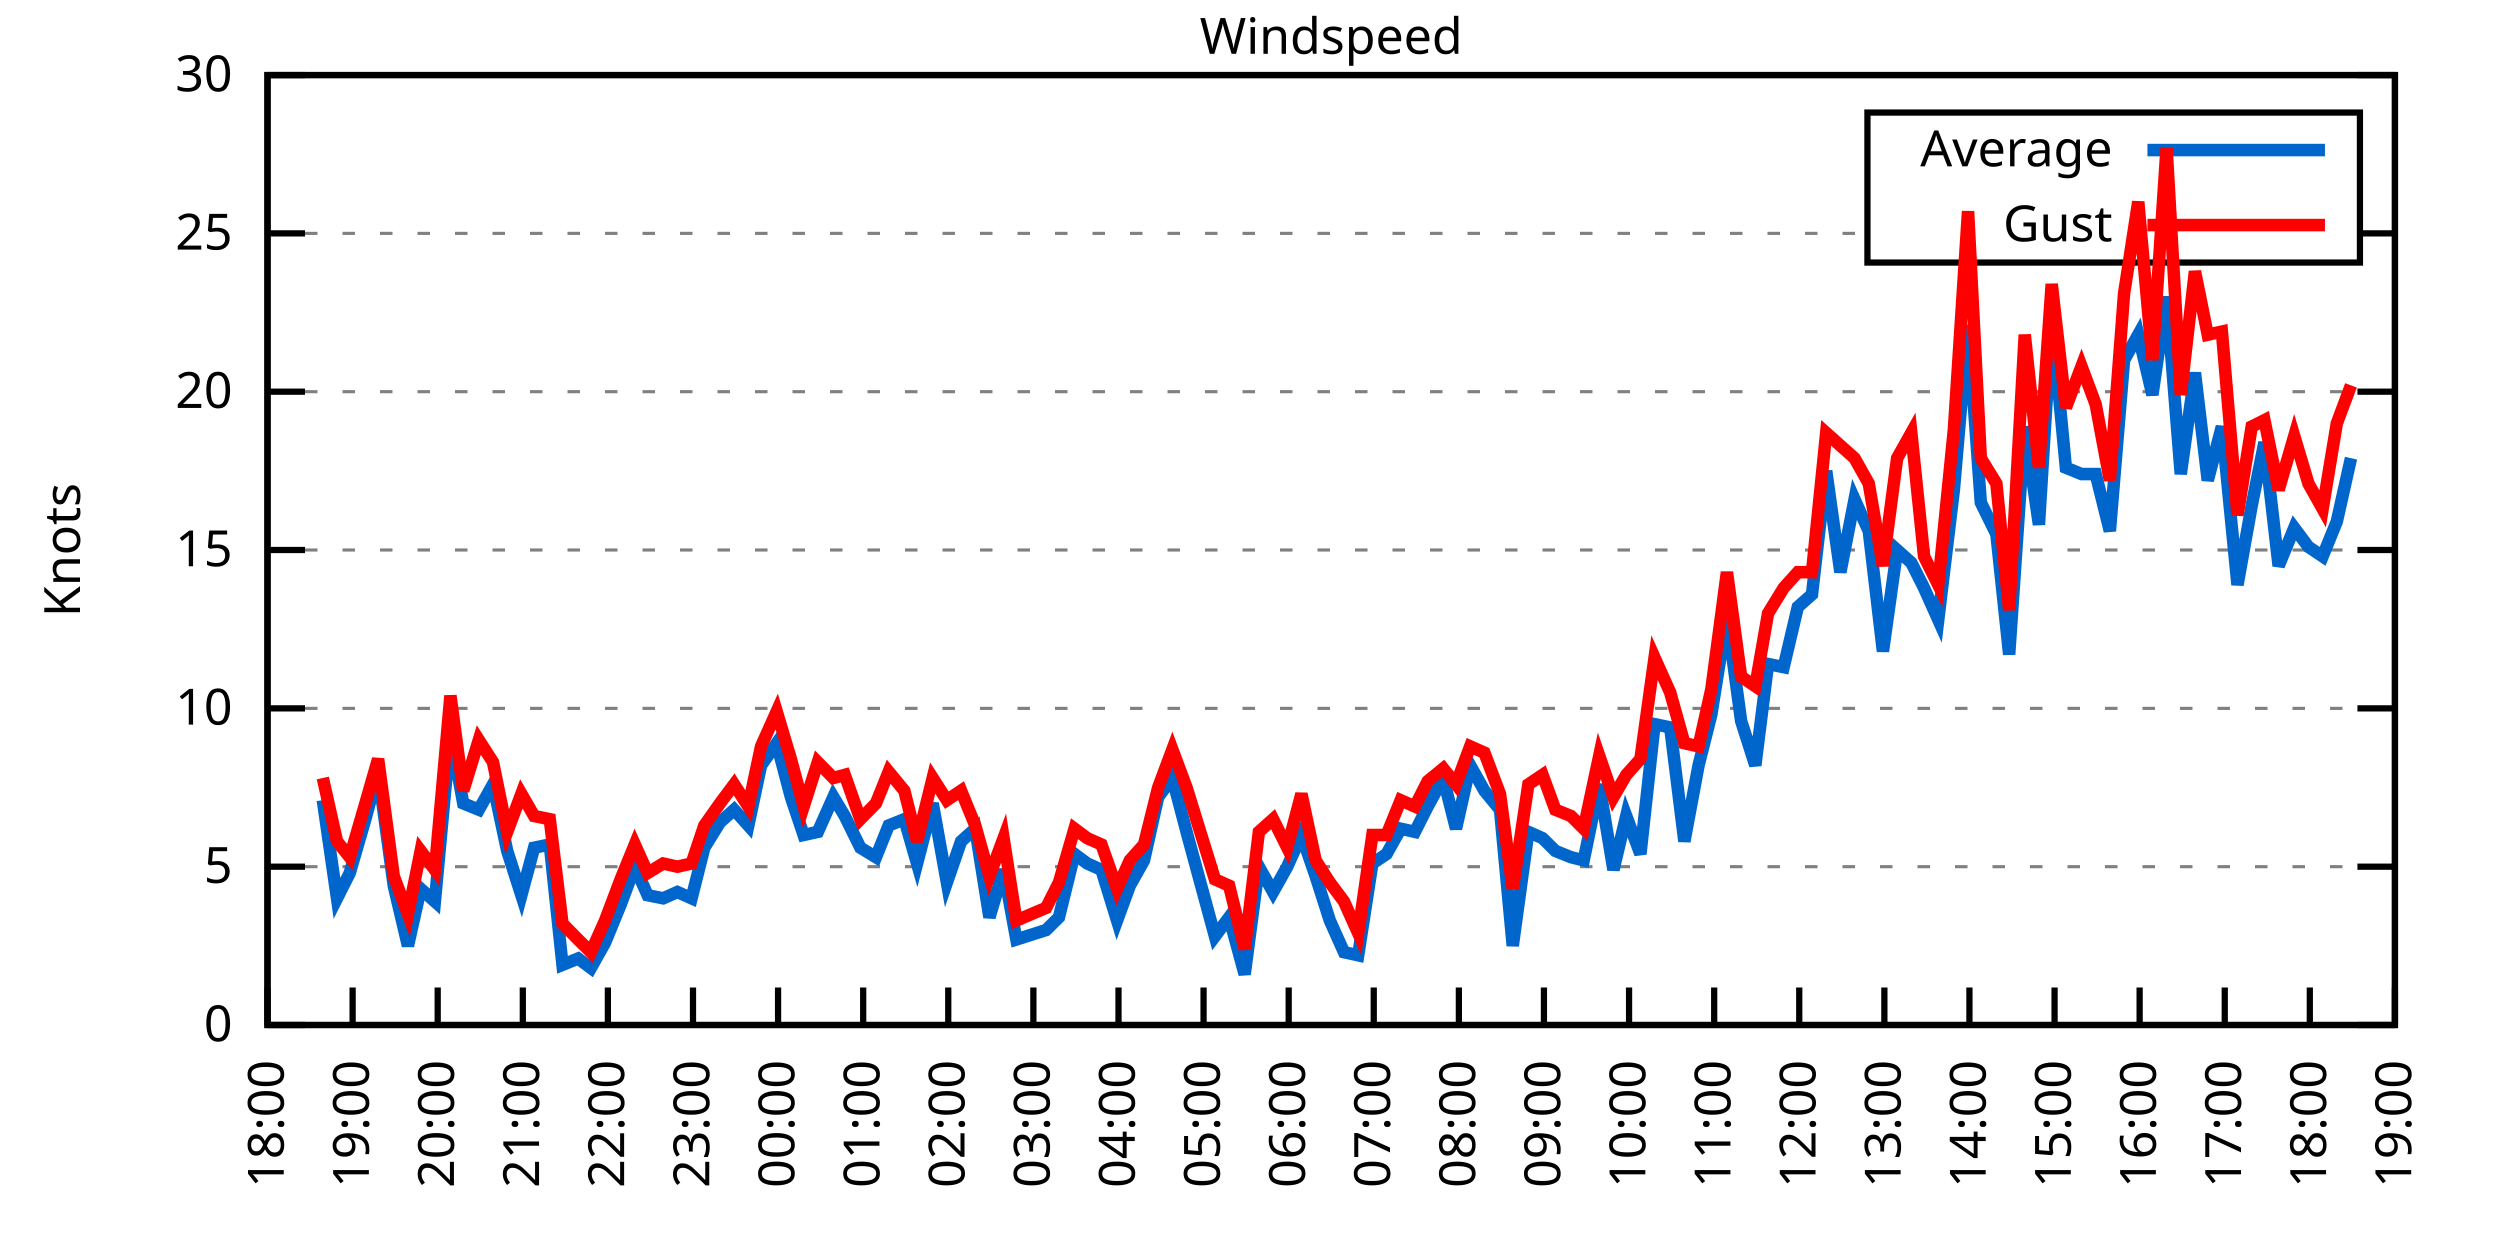
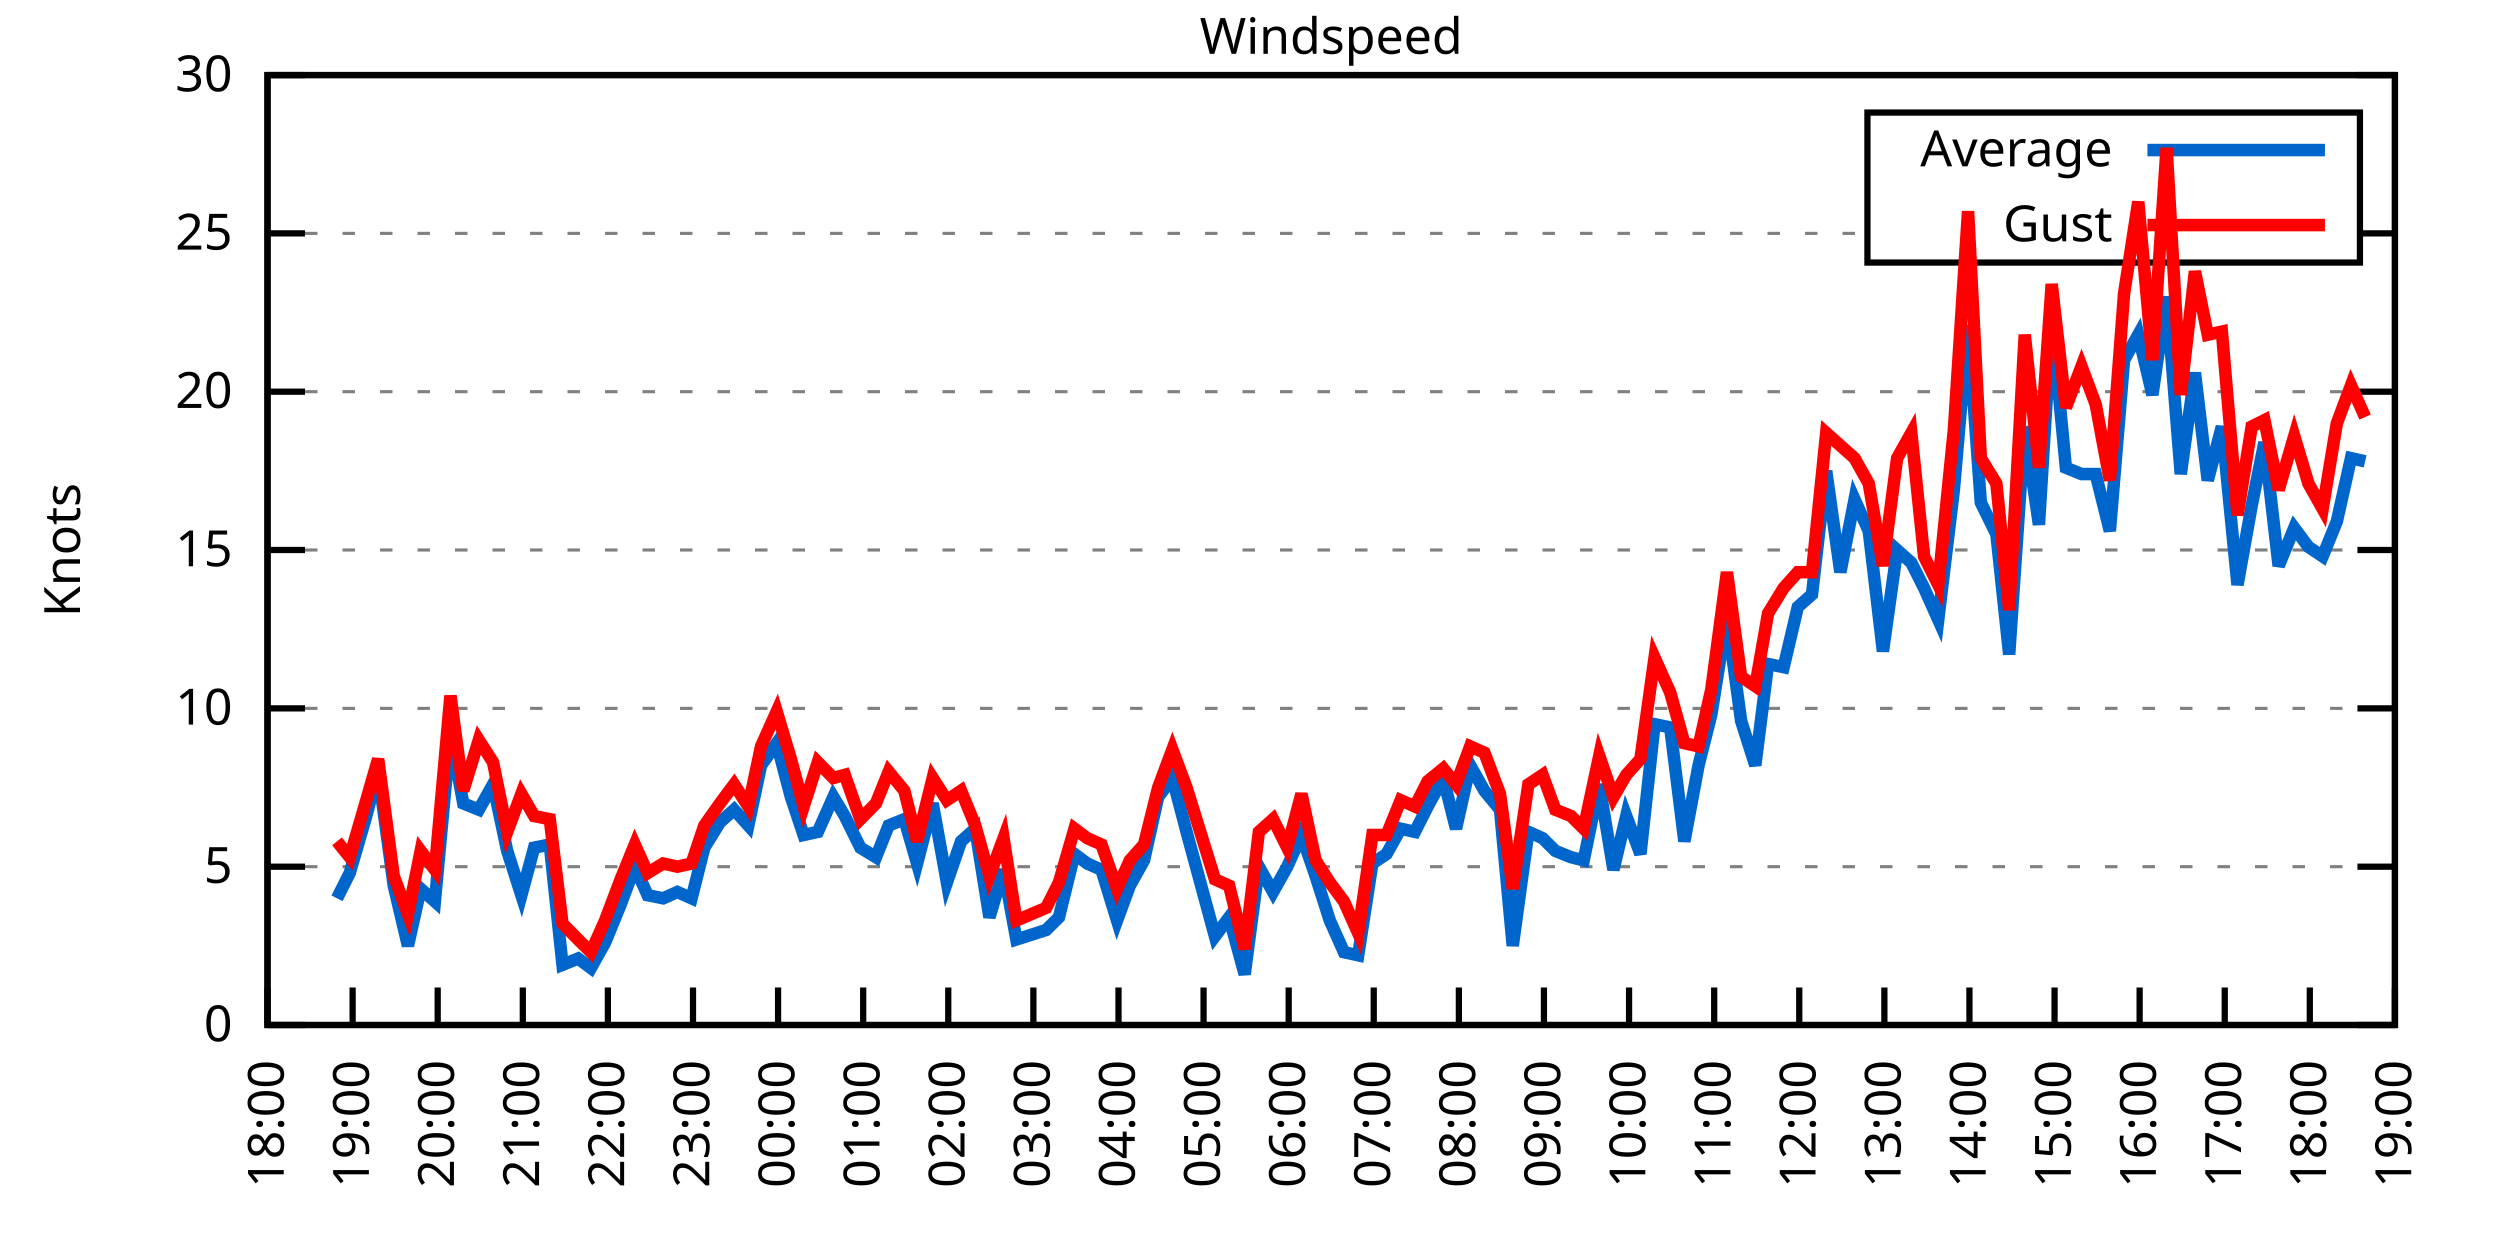
<svg xmlns="http://www.w3.org/2000/svg" xmlns:xlink="http://www.w3.org/1999/xlink" width="400" height="200" viewBox="0 0 400 200">
  <g id="gnuplot_canvas">
    <rect x="0" y="0" width="400" height="200" fill="none" />
    <defs>
      <circle id="gpDot" r="0.5" stroke-width="0.5" stroke="currentColor" />
      <path id="gpPt0" stroke-width="0.333" stroke="currentColor" d="M-1,0 h2 M0,-1 v2" />
      <path id="gpPt1" stroke-width="0.333" stroke="currentColor" d="M-1,-1 L1,1 M1,-1 L-1,1" />
      <path id="gpPt2" stroke-width="0.333" stroke="currentColor" d="M-1,0 L1,0 M0,-1 L0,1 M-1,-1 L1,1 M-1,1 L1,-1" />
      <rect id="gpPt3" stroke-width="0.333" stroke="currentColor" x="-1" y="-1" width="2" height="2" />
      <rect id="gpPt4" stroke-width="0.333" stroke="currentColor" fill="currentColor" x="-1" y="-1" width="2" height="2" />
      <circle id="gpPt5" stroke-width="0.333" stroke="currentColor" cx="0" cy="0" r="1" />
      <use xlink:href="#gpPt5" id="gpPt6" fill="currentColor" stroke="none" />
      <path id="gpPt7" stroke-width="0.333" stroke="currentColor" d="M0,-1.33 L-1.33,0.67 L1.33,0.67 z" />
      <use xlink:href="#gpPt7" id="gpPt8" fill="currentColor" stroke="none" />
      <use xlink:href="#gpPt7" id="gpPt9" stroke="currentColor" transform="rotate(180)" />
      <use xlink:href="#gpPt9" id="gpPt10" fill="currentColor" stroke="none" />
      <use xlink:href="#gpPt3" id="gpPt11" stroke="currentColor" transform="rotate(45)" />
      <use xlink:href="#gpPt11" id="gpPt12" fill="currentColor" stroke="none" />
      <path id="gpPt13" stroke-width="0.333" stroke="currentColor" d="M0,1.330 L1.265,0.411 L0.782,-1.067 L-0.782,-1.076 L-1.265,0.411 z" />
      <use xlink:href="#gpPt13" id="gpPt14" fill="currentColor" stroke="none" />
      <filter id="textbox" filterUnits="objectBoundingBox" x="0" y="0" height="1" width="1">
        <feFlood flood-color="white" flood-opacity="1" result="bgnd" />
        <feComposite in="SourceGraphic" in2="bgnd" operator="atop" />
      </filter>
      <filter id="greybox" filterUnits="objectBoundingBox" x="0" y="0" height="1" width="1">
        <feFlood flood-color="lightgrey" flood-opacity="1" result="grey" />
        <feComposite in="SourceGraphic" in2="grey" operator="atop" />
      </filter>
    </defs>
    <g fill="none" color="white" stroke="currentColor" stroke-width="1.00" stroke-linecap="butt" stroke-linejoin="miter">
</g>
    <g fill="none" color="black" stroke="currentColor" stroke-width="1.00" stroke-linecap="butt" stroke-linejoin="miter">
      <g stroke="none" shape-rendering="crispEdges">
        <polygon fill="rgb(255, 255, 255)" points="42.80,164.00 383.18,164.00 383.18,12.02 42.80,12.02 " />
      </g>
    </g>
    <g fill="none" color="black" stroke="currentColor" stroke-width="1.00" stroke-linecap="butt" stroke-linejoin="miter">
</g>
    <g fill="none" color="black" stroke="black" stroke-width="0.50" stroke-linecap="butt" stroke-linejoin="miter">
</g>
    <g fill="none" color="gray" stroke="currentColor" stroke-width="0.50" stroke-linecap="butt" stroke-linejoin="miter">
      <path stroke="gray" stroke-dasharray="2,4" class="gridline" d="M42.80,164.00 L383.19,164.00  " />
    </g>
    <g fill="none" color="gray" stroke="gray" stroke-width="1.00" stroke-linecap="butt" stroke-linejoin="miter">
</g>
    <g fill="none" color="black" stroke="currentColor" stroke-width="1.00" stroke-linecap="butt" stroke-linejoin="miter">
      <path stroke="black" d="M42.80,164.00 L48.80,164.00 M383.19,164.00 L377.19,164.00  " />
      <g transform="translate(37.20,166.60)" stroke="none" fill="black" font-family="Sans" font-size="8.00" text-anchor="end">
        <text>
          <tspan font-family="Sans"> 0</tspan>
        </text>
      </g>
    </g>
    <g fill="none" color="black" stroke="currentColor" stroke-width="1.00" stroke-linecap="butt" stroke-linejoin="miter">
</g>
    <g fill="none" color="black" stroke="black" stroke-width="0.50" stroke-linecap="butt" stroke-linejoin="miter">
</g>
    <g fill="none" color="gray" stroke="currentColor" stroke-width="0.50" stroke-linecap="butt" stroke-linejoin="miter">
      <path stroke="gray" stroke-dasharray="2,4" class="gridline" d="M42.80,138.67 L383.19,138.67  " />
    </g>
    <g fill="none" color="gray" stroke="gray" stroke-width="1.00" stroke-linecap="butt" stroke-linejoin="miter">
</g>
    <g fill="none" color="black" stroke="currentColor" stroke-width="1.00" stroke-linecap="butt" stroke-linejoin="miter">
      <path stroke="black" d="M42.80,138.67 L48.80,138.67 M383.19,138.67 L377.19,138.67  " />
      <g transform="translate(37.20,141.27)" stroke="none" fill="black" font-family="Sans" font-size="8.00" text-anchor="end">
        <text>
          <tspan font-family="Sans"> 5</tspan>
        </text>
      </g>
    </g>
    <g fill="none" color="black" stroke="currentColor" stroke-width="1.00" stroke-linecap="butt" stroke-linejoin="miter">
</g>
    <g fill="none" color="black" stroke="black" stroke-width="0.50" stroke-linecap="butt" stroke-linejoin="miter">
</g>
    <g fill="none" color="gray" stroke="currentColor" stroke-width="0.50" stroke-linecap="butt" stroke-linejoin="miter">
      <path stroke="gray" stroke-dasharray="2,4" class="gridline" d="M42.80,113.34 L383.19,113.34  " />
    </g>
    <g fill="none" color="gray" stroke="gray" stroke-width="1.00" stroke-linecap="butt" stroke-linejoin="miter">
</g>
    <g fill="none" color="black" stroke="currentColor" stroke-width="1.00" stroke-linecap="butt" stroke-linejoin="miter">
      <path stroke="black" d="M42.80,113.34 L48.80,113.34 M383.19,113.34 L377.19,113.34  " />
      <g transform="translate(37.20,115.94)" stroke="none" fill="black" font-family="Sans" font-size="8.00" text-anchor="end">
        <text>
          <tspan font-family="Sans"> 10</tspan>
        </text>
      </g>
    </g>
    <g fill="none" color="black" stroke="currentColor" stroke-width="1.00" stroke-linecap="butt" stroke-linejoin="miter">
</g>
    <g fill="none" color="black" stroke="black" stroke-width="0.50" stroke-linecap="butt" stroke-linejoin="miter">
</g>
    <g fill="none" color="gray" stroke="currentColor" stroke-width="0.50" stroke-linecap="butt" stroke-linejoin="miter">
      <path stroke="gray" stroke-dasharray="2,4" class="gridline" d="M42.80,88.00 L383.19,88.00  " />
    </g>
    <g fill="none" color="gray" stroke="gray" stroke-width="1.00" stroke-linecap="butt" stroke-linejoin="miter">
</g>
    <g fill="none" color="black" stroke="currentColor" stroke-width="1.00" stroke-linecap="butt" stroke-linejoin="miter">
      <path stroke="black" d="M42.80,88.00 L48.80,88.00 M383.19,88.00 L377.19,88.00  " />
      <g transform="translate(37.20,90.60)" stroke="none" fill="black" font-family="Sans" font-size="8.00" text-anchor="end">
        <text>
          <tspan font-family="Sans"> 15</tspan>
        </text>
      </g>
    </g>
    <g fill="none" color="black" stroke="currentColor" stroke-width="1.00" stroke-linecap="butt" stroke-linejoin="miter">
</g>
    <g fill="none" color="black" stroke="black" stroke-width="0.50" stroke-linecap="butt" stroke-linejoin="miter">
</g>
    <g fill="none" color="gray" stroke="currentColor" stroke-width="0.50" stroke-linecap="butt" stroke-linejoin="miter">
      <path stroke="gray" stroke-dasharray="2,4" class="gridline" d="M42.80,62.67 L383.19,62.67  " />
    </g>
    <g fill="none" color="gray" stroke="gray" stroke-width="1.00" stroke-linecap="butt" stroke-linejoin="miter">
</g>
    <g fill="none" color="black" stroke="currentColor" stroke-width="1.00" stroke-linecap="butt" stroke-linejoin="miter">
      <path stroke="black" d="M42.80,62.67 L48.80,62.67 M383.19,62.67 L377.19,62.67  " />
      <g transform="translate(37.20,65.27)" stroke="none" fill="black" font-family="Sans" font-size="8.00" text-anchor="end">
        <text>
          <tspan font-family="Sans"> 20</tspan>
        </text>
      </g>
    </g>
    <g fill="none" color="black" stroke="currentColor" stroke-width="1.00" stroke-linecap="butt" stroke-linejoin="miter">
</g>
    <g fill="none" color="black" stroke="black" stroke-width="0.50" stroke-linecap="butt" stroke-linejoin="miter">
</g>
    <g fill="none" color="gray" stroke="currentColor" stroke-width="0.50" stroke-linecap="butt" stroke-linejoin="miter">
      <path stroke="gray" stroke-dasharray="2,4" class="gridline" d="M42.80,37.34 L298.79,37.34 M377.59,37.34 L383.19,37.34  " />
    </g>
    <g fill="none" color="gray" stroke="gray" stroke-width="1.00" stroke-linecap="butt" stroke-linejoin="miter">
</g>
    <g fill="none" color="black" stroke="currentColor" stroke-width="1.00" stroke-linecap="butt" stroke-linejoin="miter">
      <path stroke="black" d="M42.80,37.34 L48.80,37.34 M383.19,37.34 L377.19,37.34  " />
      <g transform="translate(37.20,39.94)" stroke="none" fill="black" font-family="Sans" font-size="8.00" text-anchor="end">
        <text>
          <tspan font-family="Sans"> 25</tspan>
        </text>
      </g>
    </g>
    <g fill="none" color="black" stroke="currentColor" stroke-width="1.00" stroke-linecap="butt" stroke-linejoin="miter">
</g>
    <g fill="none" color="black" stroke="black" stroke-width="0.50" stroke-linecap="butt" stroke-linejoin="miter">
</g>
    <g fill="none" color="gray" stroke="currentColor" stroke-width="0.50" stroke-linecap="butt" stroke-linejoin="miter">
      <path stroke="gray" stroke-dasharray="2,4" class="gridline" d="M42.80,12.01 L383.19,12.01  " />
    </g>
    <g fill="none" color="gray" stroke="gray" stroke-width="1.00" stroke-linecap="butt" stroke-linejoin="miter">
</g>
    <g fill="none" color="black" stroke="currentColor" stroke-width="1.00" stroke-linecap="butt" stroke-linejoin="miter">
      <path stroke="black" d="M42.80,12.01 L48.80,12.01 M383.19,12.01 L377.19,12.01  " />
      <g transform="translate(37.20,14.61)" stroke="none" fill="black" font-family="Sans" font-size="8.00" text-anchor="end">
        <text>
          <tspan font-family="Sans"> 30</tspan>
        </text>
      </g>
    </g>
    <g fill="none" color="black" stroke="currentColor" stroke-width="1.00" stroke-linecap="butt" stroke-linejoin="miter">
      <path stroke="black" d="M42.80,164.00 L42.80,158.00  " />
      <g transform="translate(45.40,169.60) rotate(270.00)" stroke="none" fill="black" font-family="Sans" font-size="8.00" text-anchor="end">
        <text>
          <tspan font-family="Sans">18:00</tspan>
        </text>
      </g>
    </g>
    <g fill="none" color="black" stroke="currentColor" stroke-width="1.00" stroke-linecap="butt" stroke-linejoin="miter">
      <path stroke="black" d="M56.42,164.00 L56.42,158.00  " />
      <g transform="translate(59.02,169.60) rotate(270.00)" stroke="none" fill="black" font-family="Sans" font-size="8.00" text-anchor="end">
        <text>
          <tspan font-family="Sans">19:00</tspan>
        </text>
      </g>
    </g>
    <g fill="none" color="black" stroke="currentColor" stroke-width="1.00" stroke-linecap="butt" stroke-linejoin="miter">
      <path stroke="black" d="M70.03,164.00 L70.03,158.00  " />
      <g transform="translate(72.63,169.60) rotate(270.00)" stroke="none" fill="black" font-family="Sans" font-size="8.00" text-anchor="end">
        <text>
          <tspan font-family="Sans">20:00</tspan>
        </text>
      </g>
    </g>
    <g fill="none" color="black" stroke="currentColor" stroke-width="1.00" stroke-linecap="butt" stroke-linejoin="miter">
      <path stroke="black" d="M83.65,164.00 L83.65,158.00  " />
      <g transform="translate(86.25,169.60) rotate(270.00)" stroke="none" fill="black" font-family="Sans" font-size="8.00" text-anchor="end">
        <text>
          <tspan font-family="Sans">21:00</tspan>
        </text>
      </g>
    </g>
    <g fill="none" color="black" stroke="currentColor" stroke-width="1.00" stroke-linecap="butt" stroke-linejoin="miter">
      <path stroke="black" d="M97.26,164.00 L97.26,158.00  " />
      <g transform="translate(99.86,169.60) rotate(270.00)" stroke="none" fill="black" font-family="Sans" font-size="8.00" text-anchor="end">
        <text>
          <tspan font-family="Sans">22:00</tspan>
        </text>
      </g>
    </g>
    <g fill="none" color="black" stroke="currentColor" stroke-width="1.00" stroke-linecap="butt" stroke-linejoin="miter">
      <path stroke="black" d="M110.88,164.00 L110.88,158.00  " />
      <g transform="translate(113.48,169.60) rotate(270.00)" stroke="none" fill="black" font-family="Sans" font-size="8.00" text-anchor="end">
        <text>
          <tspan font-family="Sans">23:00</tspan>
        </text>
      </g>
    </g>
    <g fill="none" color="black" stroke="currentColor" stroke-width="1.00" stroke-linecap="butt" stroke-linejoin="miter">
      <path stroke="black" d="M124.49,164.00 L124.49,158.00  " />
      <g transform="translate(127.09,169.60) rotate(270.00)" stroke="none" fill="black" font-family="Sans" font-size="8.00" text-anchor="end">
        <text>
          <tspan font-family="Sans">00:00</tspan>
        </text>
      </g>
    </g>
    <g fill="none" color="black" stroke="currentColor" stroke-width="1.00" stroke-linecap="butt" stroke-linejoin="miter">
      <path stroke="black" d="M138.11,164.00 L138.11,158.00  " />
      <g transform="translate(140.71,169.60) rotate(270.00)" stroke="none" fill="black" font-family="Sans" font-size="8.00" text-anchor="end">
        <text>
          <tspan font-family="Sans">01:00</tspan>
        </text>
      </g>
    </g>
    <g fill="none" color="black" stroke="currentColor" stroke-width="1.00" stroke-linecap="butt" stroke-linejoin="miter">
      <path stroke="black" d="M151.72,164.00 L151.72,158.00  " />
      <g transform="translate(154.32,169.60) rotate(270.00)" stroke="none" fill="black" font-family="Sans" font-size="8.00" text-anchor="end">
        <text>
          <tspan font-family="Sans">02:00</tspan>
        </text>
      </g>
    </g>
    <g fill="none" color="black" stroke="currentColor" stroke-width="1.00" stroke-linecap="butt" stroke-linejoin="miter">
      <path stroke="black" d="M165.34,164.00 L165.34,158.00  " />
      <g transform="translate(167.94,169.60) rotate(270.00)" stroke="none" fill="black" font-family="Sans" font-size="8.00" text-anchor="end">
        <text>
          <tspan font-family="Sans">03:00</tspan>
        </text>
      </g>
    </g>
    <g fill="none" color="black" stroke="currentColor" stroke-width="1.00" stroke-linecap="butt" stroke-linejoin="miter">
      <path stroke="black" d="M178.96,164.00 L178.96,158.00  " />
      <g transform="translate(181.56,169.60) rotate(270.00)" stroke="none" fill="black" font-family="Sans" font-size="8.00" text-anchor="end">
        <text>
          <tspan font-family="Sans">04:00</tspan>
        </text>
      </g>
    </g>
    <g fill="none" color="black" stroke="currentColor" stroke-width="1.00" stroke-linecap="butt" stroke-linejoin="miter">
      <path stroke="black" d="M192.57,164.00 L192.57,158.00  " />
      <g transform="translate(195.17,169.60) rotate(270.00)" stroke="none" fill="black" font-family="Sans" font-size="8.00" text-anchor="end">
        <text>
          <tspan font-family="Sans">05:00</tspan>
        </text>
      </g>
    </g>
    <g fill="none" color="black" stroke="currentColor" stroke-width="1.00" stroke-linecap="butt" stroke-linejoin="miter">
      <path stroke="black" d="M206.19,164.00 L206.19,158.00  " />
      <g transform="translate(208.79,169.60) rotate(270.00)" stroke="none" fill="black" font-family="Sans" font-size="8.00" text-anchor="end">
        <text>
          <tspan font-family="Sans">06:00</tspan>
        </text>
      </g>
    </g>
    <g fill="none" color="black" stroke="currentColor" stroke-width="1.00" stroke-linecap="butt" stroke-linejoin="miter">
      <path stroke="black" d="M219.80,164.00 L219.80,158.00  " />
      <g transform="translate(222.40,169.60) rotate(270.00)" stroke="none" fill="black" font-family="Sans" font-size="8.00" text-anchor="end">
        <text>
          <tspan font-family="Sans">07:00</tspan>
        </text>
      </g>
    </g>
    <g fill="none" color="black" stroke="currentColor" stroke-width="1.00" stroke-linecap="butt" stroke-linejoin="miter">
      <path stroke="black" d="M233.42,164.00 L233.42,158.00  " />
      <g transform="translate(236.02,169.60) rotate(270.00)" stroke="none" fill="black" font-family="Sans" font-size="8.00" text-anchor="end">
        <text>
          <tspan font-family="Sans">08:00</tspan>
        </text>
      </g>
    </g>
    <g fill="none" color="black" stroke="currentColor" stroke-width="1.00" stroke-linecap="butt" stroke-linejoin="miter">
      <path stroke="black" d="M247.03,164.00 L247.03,158.00  " />
      <g transform="translate(249.63,169.60) rotate(270.00)" stroke="none" fill="black" font-family="Sans" font-size="8.00" text-anchor="end">
        <text>
          <tspan font-family="Sans">09:00</tspan>
        </text>
      </g>
    </g>
    <g fill="none" color="black" stroke="currentColor" stroke-width="1.00" stroke-linecap="butt" stroke-linejoin="miter">
      <path stroke="black" d="M260.65,164.00 L260.65,158.00  " />
      <g transform="translate(263.25,169.60) rotate(270.00)" stroke="none" fill="black" font-family="Sans" font-size="8.00" text-anchor="end">
        <text>
          <tspan font-family="Sans">10:00</tspan>
        </text>
      </g>
    </g>
    <g fill="none" color="black" stroke="currentColor" stroke-width="1.00" stroke-linecap="butt" stroke-linejoin="miter">
      <path stroke="black" d="M274.27,164.00 L274.27,158.00  " />
      <g transform="translate(276.87,169.60) rotate(270.00)" stroke="none" fill="black" font-family="Sans" font-size="8.00" text-anchor="end">
        <text>
          <tspan font-family="Sans">11:00</tspan>
        </text>
      </g>
    </g>
    <g fill="none" color="black" stroke="currentColor" stroke-width="1.00" stroke-linecap="butt" stroke-linejoin="miter">
      <path stroke="black" d="M287.88,164.00 L287.88,158.00  " />
      <g transform="translate(290.48,169.60) rotate(270.00)" stroke="none" fill="black" font-family="Sans" font-size="8.00" text-anchor="end">
        <text>
          <tspan font-family="Sans">12:00</tspan>
        </text>
      </g>
    </g>
    <g fill="none" color="black" stroke="currentColor" stroke-width="1.00" stroke-linecap="butt" stroke-linejoin="miter">
      <path stroke="black" d="M301.50,164.00 L301.50,158.00  " />
      <g transform="translate(304.10,169.60) rotate(270.00)" stroke="none" fill="black" font-family="Sans" font-size="8.00" text-anchor="end">
        <text>
          <tspan font-family="Sans">13:00</tspan>
        </text>
      </g>
    </g>
    <g fill="none" color="black" stroke="currentColor" stroke-width="1.00" stroke-linecap="butt" stroke-linejoin="miter">
      <path stroke="black" d="M315.11,164.00 L315.11,158.00  " />
      <g transform="translate(317.71,169.60) rotate(270.00)" stroke="none" fill="black" font-family="Sans" font-size="8.00" text-anchor="end">
        <text>
          <tspan font-family="Sans">14:00</tspan>
        </text>
      </g>
    </g>
    <g fill="none" color="black" stroke="currentColor" stroke-width="1.00" stroke-linecap="butt" stroke-linejoin="miter">
      <path stroke="black" d="M328.73,164.00 L328.73,158.00  " />
      <g transform="translate(331.33,169.60) rotate(270.00)" stroke="none" fill="black" font-family="Sans" font-size="8.00" text-anchor="end">
        <text>
          <tspan font-family="Sans">15:00</tspan>
        </text>
      </g>
    </g>
    <g fill="none" color="black" stroke="currentColor" stroke-width="1.00" stroke-linecap="butt" stroke-linejoin="miter">
      <path stroke="black" d="M342.34,164.00 L342.34,158.00  " />
      <g transform="translate(344.94,169.60) rotate(270.00)" stroke="none" fill="black" font-family="Sans" font-size="8.00" text-anchor="end">
        <text>
          <tspan font-family="Sans">16:00</tspan>
        </text>
      </g>
    </g>
    <g fill="none" color="black" stroke="currentColor" stroke-width="1.00" stroke-linecap="butt" stroke-linejoin="miter">
      <path stroke="black" d="M355.96,164.00 L355.96,158.00  " />
      <g transform="translate(358.56,169.60) rotate(270.00)" stroke="none" fill="black" font-family="Sans" font-size="8.00" text-anchor="end">
        <text>
          <tspan font-family="Sans">17:00</tspan>
        </text>
      </g>
    </g>
    <g fill="none" color="black" stroke="currentColor" stroke-width="1.00" stroke-linecap="butt" stroke-linejoin="miter">
      <path stroke="black" d="M369.57,164.00 L369.57,158.00  " />
      <g transform="translate(372.17,169.60) rotate(270.00)" stroke="none" fill="black" font-family="Sans" font-size="8.00" text-anchor="end">
        <text>
          <tspan font-family="Sans">18:00</tspan>
        </text>
      </g>
    </g>
    <g fill="none" color="black" stroke="currentColor" stroke-width="1.00" stroke-linecap="butt" stroke-linejoin="miter">
      <path stroke="black" d="M383.19,164.00 L383.19,158.00  " />
      <g transform="translate(385.79,169.60) rotate(270.00)" stroke="none" fill="black" font-family="Sans" font-size="8.00" text-anchor="end">
        <text>
          <tspan font-family="Sans">19:00</tspan>
        </text>
      </g>
    </g>
    <g fill="none" color="black" stroke="currentColor" stroke-width="1.00" stroke-linecap="butt" stroke-linejoin="miter">
</g>
    <g fill="none" color="black" stroke="currentColor" stroke-width="1.00" stroke-linecap="butt" stroke-linejoin="miter">
      <path stroke="black" d="M42.80,12.01 L42.80,164.00 L383.19,164.00 L383.19,12.01 L42.80,12.01 Z  " />
    </g>
    <g fill="none" color="black" stroke="currentColor" stroke-width="1.00" stroke-linecap="butt" stroke-linejoin="miter">
</g>
    <g fill="none" color="black" stroke="currentColor" stroke-width="1.00" stroke-linecap="butt" stroke-linejoin="miter">
      <path stroke="black" d="M298.79,42.01 L298.79,18.01 L377.59,18.01 L377.59,42.01 L298.79,42.01 Z  " />
    </g>
    <g id="Windspeed_plot_1">
      <g fill="none" color="white" stroke="black" stroke-width="2.00" stroke-linecap="butt" stroke-linejoin="miter">
</g>
      <g fill="none" color="black" stroke="currentColor" stroke-width="2.00" stroke-linecap="butt" stroke-linejoin="miter">
        <g transform="translate(337.99,26.61)" stroke="none" fill="black" font-family="Sans" font-size="8.00" text-anchor="end">
          <text>
            <tspan font-family="Sans">Average</tspan>
          </text>
        </g>
      </g>
      <g fill="none" color="black" stroke="currentColor" stroke-width="2.00" stroke-linecap="butt" stroke-linejoin="miter">
-         <path stroke="rgb(  0, 102, 204)" d="M343.59,24.01 L371.99,24.01 M51.65,128.03 L53.92,143.73 L55.96,139.68 L58.46,131.07 L60.50,123.47 L63.00,141.71   L65.27,151.33 L67.31,142.21 L69.58,144.24 L72.07,117.39 L74.12,128.54 L76.61,129.55 L78.88,125.50 L81.15,136.14   L83.42,143.23 L85.46,135.63 L87.96,135.12 L90.00,154.37 L92.50,153.36 L94.54,154.88 L96.81,150.83 L99.30,144.75   L101.57,138.67 L103.62,143.23 L106.11,143.73 L108.38,142.72 L110.65,143.73 L112.69,135.63 L115.19,131.58 L117.46,129.55   L119.73,132.08 L121.77,122.46 L124.27,118.91 L126.54,127.52 L128.58,133.60 L130.85,133.10 L133.34,127.52 L135.16,130.56   L137.66,135.63 L140.15,137.15 L142.19,132.08 L144.69,131.07 L146.73,138.16 L149.23,128.54 L151.50,141.20 L153.77,134.62   L156.04,132.59 L158.31,146.77 L160.57,139.17 L162.62,150.32 L167.38,148.80 L169.43,146.77 L171.92,136.64 L173.96,138.16   L176.23,139.17 L178.73,147.28 L180.77,141.71 L183.04,137.66 L185.31,127.52 L187.58,124.48 L189.85,133.10 L194.39,149.81   L196.66,146.77 L199.15,155.89 L201.42,138.67 L203.69,142.72 L205.96,138.67 L208.23,133.60 L210.50,140.19 L212.77,147.28   L215.04,152.35 L217.31,152.85 L219.58,138.16 L221.85,136.64 L224.11,132.59 L226.38,133.10 L228.43,129.04 L230.92,124.48   L232.96,132.59 L235.23,122.46 L237.50,126.51 L240.00,129.55 L242.04,151.33 L244.54,133.10 L246.81,134.11 L248.85,136.14   L251.35,137.15 L253.39,137.66 L255.88,125.50 L258.15,139.17 L260.20,130.56 L262.47,136.64 L264.73,115.87 L267.23,116.38   L269.50,134.62 L271.77,122.46 L273.81,114.35 L276.31,98.64 L278.58,115.36 L280.85,122.46 L282.89,106.24 L285.38,106.75   L287.65,97.12 L289.92,95.10 L292.19,75.34 L294.46,91.55 L296.73,79.90 L299.00,84.97 L301.27,104.22 L303.54,88.00   L305.81,90.03 L307.85,94.08 L310.12,99.15 L312.62,78.38 L314.89,52.03 L316.93,80.41 L319.42,85.47 L321.47,104.72   L323.96,68.25 L326.23,83.95 L328.27,51.02 L330.54,74.83 L333.04,75.85 L335.31,75.85 L337.58,84.97 L339.85,57.61   L342.12,53.55 L344.39,63.18 L346.65,47.47 L348.92,75.85 L351.19,59.63 L353.24,76.86 L355.50,68.25 L358.00,93.58   L360.27,80.91 L362.31,70.78 L364.58,90.54 L367.08,84.46 L369.35,87.50 L371.62,89.02 L373.89,83.45 L376.16,73.31    " />
+         <path stroke="rgb(  0, 102, 204)" d="M343.59,24.01 L371.99,24.01 M53.92,143.73 L55.96,139.68 L58.46,131.07 L60.50,123.47 L63.00,141.71 L65.27,151.33   L67.31,142.21 L69.58,144.24 L72.07,117.39 L74.12,128.54 L76.61,129.55 L78.88,125.50 L81.15,136.14 L83.42,143.23   L85.46,135.63 L87.96,135.12 L90.00,154.37 L92.50,153.36 L94.54,154.88 L96.81,150.83 L99.30,144.75 L101.57,138.67   L103.62,143.23 L106.11,143.73 L108.38,142.72 L110.65,143.73 L112.69,135.63 L115.19,131.58 L117.46,129.55 L119.73,132.08   L121.77,122.46 L124.27,118.91 L126.54,127.52 L128.58,133.60 L130.85,133.10 L133.34,127.52 L135.16,130.56 L137.66,135.63   L140.15,137.15 L142.19,132.08 L144.69,131.07 L146.73,138.16 L149.23,128.54 L151.50,141.20 L153.77,134.62 L156.04,132.59   L158.31,146.77 L160.57,139.17 L162.62,150.32 L167.38,148.80 L169.43,146.77 L171.92,136.64 L173.96,138.16 L176.23,139.17   L178.73,147.28 L180.77,141.71 L183.04,137.66 L185.31,127.52 L187.58,124.48 L189.85,133.10 L194.39,149.81 L196.66,146.77   L199.15,155.89 L201.42,138.67 L203.69,142.72 L205.96,138.67 L208.23,133.60 L210.50,140.19 L212.77,147.28 L215.04,152.35   L217.31,152.85 L219.58,138.16 L221.85,136.64 L224.11,132.59 L226.38,133.10 L228.43,129.04 L230.92,124.48 L232.96,132.59   L235.23,122.46 L237.50,126.51 L240.00,129.55 L242.04,151.33 L244.54,133.10 L246.81,134.11 L248.85,136.14 L251.35,137.15   L253.39,137.66 L255.88,125.50 L258.15,139.17 L260.20,130.56 L262.47,136.64 L264.73,115.87 L267.23,116.38 L269.50,134.62   L271.77,122.46 L273.81,114.35 L276.31,98.64 L278.58,115.36 L280.85,122.46 L282.89,106.24 L285.38,106.75 L287.65,97.12   L289.92,95.10 L292.19,75.34 L294.46,91.55 L296.73,79.90 L299.00,84.97 L301.27,104.22 L303.54,88.00 L305.81,90.03   L307.85,94.08 L310.12,99.15 L312.62,78.38 L314.89,52.03 L316.93,80.41 L319.42,85.47 L321.47,104.72 L323.96,68.25   L326.23,83.95 L328.27,51.02 L330.54,74.83 L333.04,75.85 L335.31,75.85 L337.58,84.97 L339.85,57.61 L342.12,53.55   L344.39,63.18 L346.65,47.47 L348.92,75.85 L351.19,59.63 L353.24,76.86 L355.50,68.25 L358.00,93.58 L360.27,80.91   L362.31,70.78 L364.58,90.54 L367.08,84.46 L369.35,87.50 L371.62,89.02 L373.89,83.45 L376.16,73.31 L378.42,73.82    " />
      </g>
    </g>
    <g id="Windspeed_plot_2">
      <g fill="none" color="black" stroke="currentColor" stroke-width="2.00" stroke-linecap="butt" stroke-linejoin="miter">
        <g transform="translate(337.99,38.61)" stroke="none" fill="black" font-family="Sans" font-size="8.00" text-anchor="end">
          <text>
            <tspan font-family="Sans">Gust</tspan>
          </text>
        </g>
      </g>
      <g fill="none" color="black" stroke="currentColor" stroke-width="2.00" stroke-linecap="butt" stroke-linejoin="miter">
-         <path stroke="rgb(255,   0,   0)" d="M343.59,36.01 L371.99,36.01 M51.65,124.48 L53.92,134.62 L55.96,137.15 L58.46,128.54 L60.50,121.44 L63.00,140.19   L65.27,146.27 L67.31,136.14 L69.58,139.17 L72.07,111.31 L74.12,126.51 L76.61,118.40 L78.88,121.95 L81.15,133.10   L83.42,127.02 L85.46,130.56 L87.96,131.07 L90.00,147.79 L92.50,150.32 L94.54,152.35 L96.81,147.28 L99.30,140.69   L101.57,135.12 L103.62,139.68 L106.11,138.16 L108.38,138.67 L110.65,138.16 L112.69,132.08 L115.19,128.54 L117.46,125.50   L119.73,129.04 L121.77,119.42 L124.27,113.84 L126.54,121.44 L128.58,129.04 L130.85,121.95 L133.34,124.48 L135.16,123.98   L137.66,131.07 L140.15,128.54 L142.19,123.47 L144.69,126.51 L146.73,134.62 L149.23,124.48 L151.50,128.03 L153.77,126.51   L156.04,132.08 L158.31,140.19 L160.57,134.11 L162.62,147.28 L167.38,145.25 L169.43,141.20 L171.92,132.59 L173.96,134.11   L176.23,135.12 L178.73,142.21 L180.77,137.66 L183.04,135.12 L185.31,126.00 L187.58,119.92 L189.85,126.00 L194.39,140.69   L196.66,141.71 L199.15,151.84 L201.42,133.10 L203.69,131.07 L205.96,135.63 L208.23,127.02 L210.50,137.66 L212.77,141.20   L215.04,144.24 L217.31,149.31 L219.58,133.60 L221.85,133.60 L224.11,128.03 L226.38,129.04 L228.43,124.99 L230.92,122.96   L232.96,125.50 L235.23,119.42 L237.50,120.43 L240.00,127.02 L242.04,142.21 L244.54,125.50 L246.81,123.98 L248.85,129.55   L251.35,130.56 L253.39,132.59 L255.88,120.94 L258.15,127.52 L260.20,123.98 L262.47,121.44 L264.73,105.23 L267.23,110.80   L269.50,118.91 L271.77,119.42 L273.81,110.30 L276.31,91.55 L278.58,108.27 L280.85,109.79 L282.89,98.14 L285.38,94.08   L287.65,91.55 L289.92,91.55 L292.19,69.26 L294.46,71.29 L296.73,73.31 L299.00,77.37 L301.27,90.54 L303.54,73.31   L305.81,69.26 L307.85,89.02 L310.12,93.58 L312.62,68.75 L314.89,33.80 L316.93,73.31 L319.42,77.37 L321.47,97.63   L323.96,53.55 L326.23,74.83 L328.27,45.45 L330.54,65.21 L333.04,58.62 L335.31,64.70 L337.58,76.86 L339.85,46.97   L342.12,32.28 L344.39,57.61 L346.65,23.66 L348.92,63.18 L351.19,43.42 L353.24,53.55 L355.50,53.05 L358.00,82.43   L360.27,68.25 L362.31,67.23 L364.58,78.38 L367.08,69.77 L369.35,77.37 L371.62,81.42 L373.89,67.74 L376.16,61.66    " />
+         <path stroke="rgb(255,   0,   0)" d="M343.59,36.01 L371.99,36.01 M53.92,134.62 L55.96,137.15 L58.46,128.54 L60.50,121.44 L63.00,140.19 L65.27,146.27   L67.31,136.14 L69.58,139.17 L72.07,111.31 L74.12,126.51 L76.61,118.40 L78.88,121.95 L81.15,133.10 L83.42,127.02   L85.46,130.56 L87.96,131.07 L90.00,147.79 L92.50,150.32 L94.54,152.35 L96.81,147.28 L99.30,140.69 L101.57,135.12   L103.62,139.68 L106.11,138.16 L108.38,138.67 L110.65,138.16 L112.69,132.08 L115.19,128.54 L117.46,125.50 L119.73,129.04   L121.77,119.42 L124.27,113.84 L126.54,121.44 L128.58,129.04 L130.85,121.95 L133.34,124.48 L135.16,123.98 L137.66,131.07   L140.15,128.54 L142.19,123.47 L144.69,126.51 L146.73,134.62 L149.23,124.48 L151.50,128.03 L153.77,126.51 L156.04,132.08   L158.31,140.19 L160.57,134.11 L162.62,147.28 L167.38,145.25 L169.43,141.20 L171.92,132.59 L173.96,134.11 L176.23,135.12   L178.73,142.21 L180.77,137.66 L183.04,135.12 L185.31,126.00 L187.58,119.92 L189.85,126.00 L194.39,140.69 L196.66,141.71   L199.15,151.84 L201.42,133.10 L203.69,131.07 L205.96,135.63 L208.23,127.02 L210.50,137.66 L212.77,141.20 L215.04,144.24   L217.31,149.31 L219.58,133.60 L221.85,133.60 L224.11,128.03 L226.38,129.04 L228.43,124.99 L230.92,122.96 L232.96,125.50   L235.23,119.42 L237.50,120.43 L240.00,127.02 L242.04,142.21 L244.54,125.50 L246.81,123.98 L248.85,129.55 L251.35,130.56   L253.39,132.59 L255.88,120.94 L258.15,127.52 L260.20,123.98 L262.47,121.44 L264.73,105.23 L267.23,110.80 L269.50,118.91   L271.77,119.42 L273.81,110.30 L276.31,91.55 L278.58,108.27 L280.85,109.79 L282.89,98.14 L285.38,94.08 L287.65,91.55   L289.92,91.55 L292.19,69.26 L294.46,71.29 L296.73,73.31 L299.00,77.37 L301.27,90.54 L303.54,73.31 L305.81,69.26   L307.85,89.02 L310.12,93.58 L312.62,68.75 L314.89,33.80 L316.93,73.31 L319.42,77.37 L321.47,97.63 L323.96,53.55   L326.23,74.83 L328.27,45.45 L330.54,65.21 L333.04,58.62 L335.31,64.70 L337.58,76.86 L339.85,46.97 L342.12,32.28   L344.39,57.61 L346.65,23.66 L348.92,63.18 L351.19,43.42 L353.24,53.55 L355.50,53.05 L358.00,82.43 L360.27,68.25   L362.31,67.23 L364.58,78.38 L367.08,69.77 L369.35,77.37 L371.62,81.42 L373.89,67.74 L376.16,61.66 L378.42,66.73    " />
      </g>
    </g>
    <g fill="none" color="black" stroke="currentColor" stroke-width="2.00" stroke-linecap="butt" stroke-linejoin="miter">
</g>
    <g fill="none" color="black" stroke="black" stroke-width="1.00" stroke-linecap="butt" stroke-linejoin="miter">
</g>
    <g fill="none" color="black" stroke="currentColor" stroke-width="1.00" stroke-linecap="butt" stroke-linejoin="miter">
      <path stroke="black" d="M42.80,12.01 L42.80,164.00 L383.19,164.00 L383.19,12.01 L42.80,12.01 Z  " />
      <g transform="translate(12.80,88.01) rotate(270.00)" stroke="none" fill="black" font-family="Sans" font-size="8.00" text-anchor="middle">
        <text>
          <tspan font-family="Sans">Knots</tspan>
        </text>
      </g>
    </g>
    <g fill="none" color="black" stroke="currentColor" stroke-width="1.00" stroke-linecap="butt" stroke-linejoin="miter">
</g>
    <g fill="none" color="black" stroke="currentColor" stroke-width="1.00" stroke-linecap="butt" stroke-linejoin="miter">
      <g transform="translate(212.99,8.61)" stroke="none" fill="black" font-family="Sans" font-size="8.00" text-anchor="middle">
        <text>
          <tspan font-family="Sans">Windspeed</tspan>
        </text>
      </g>
    </g>
    <g fill="none" color="black" stroke="currentColor" stroke-width="1.00" stroke-linecap="butt" stroke-linejoin="miter">
</g>
  </g>
</svg>
